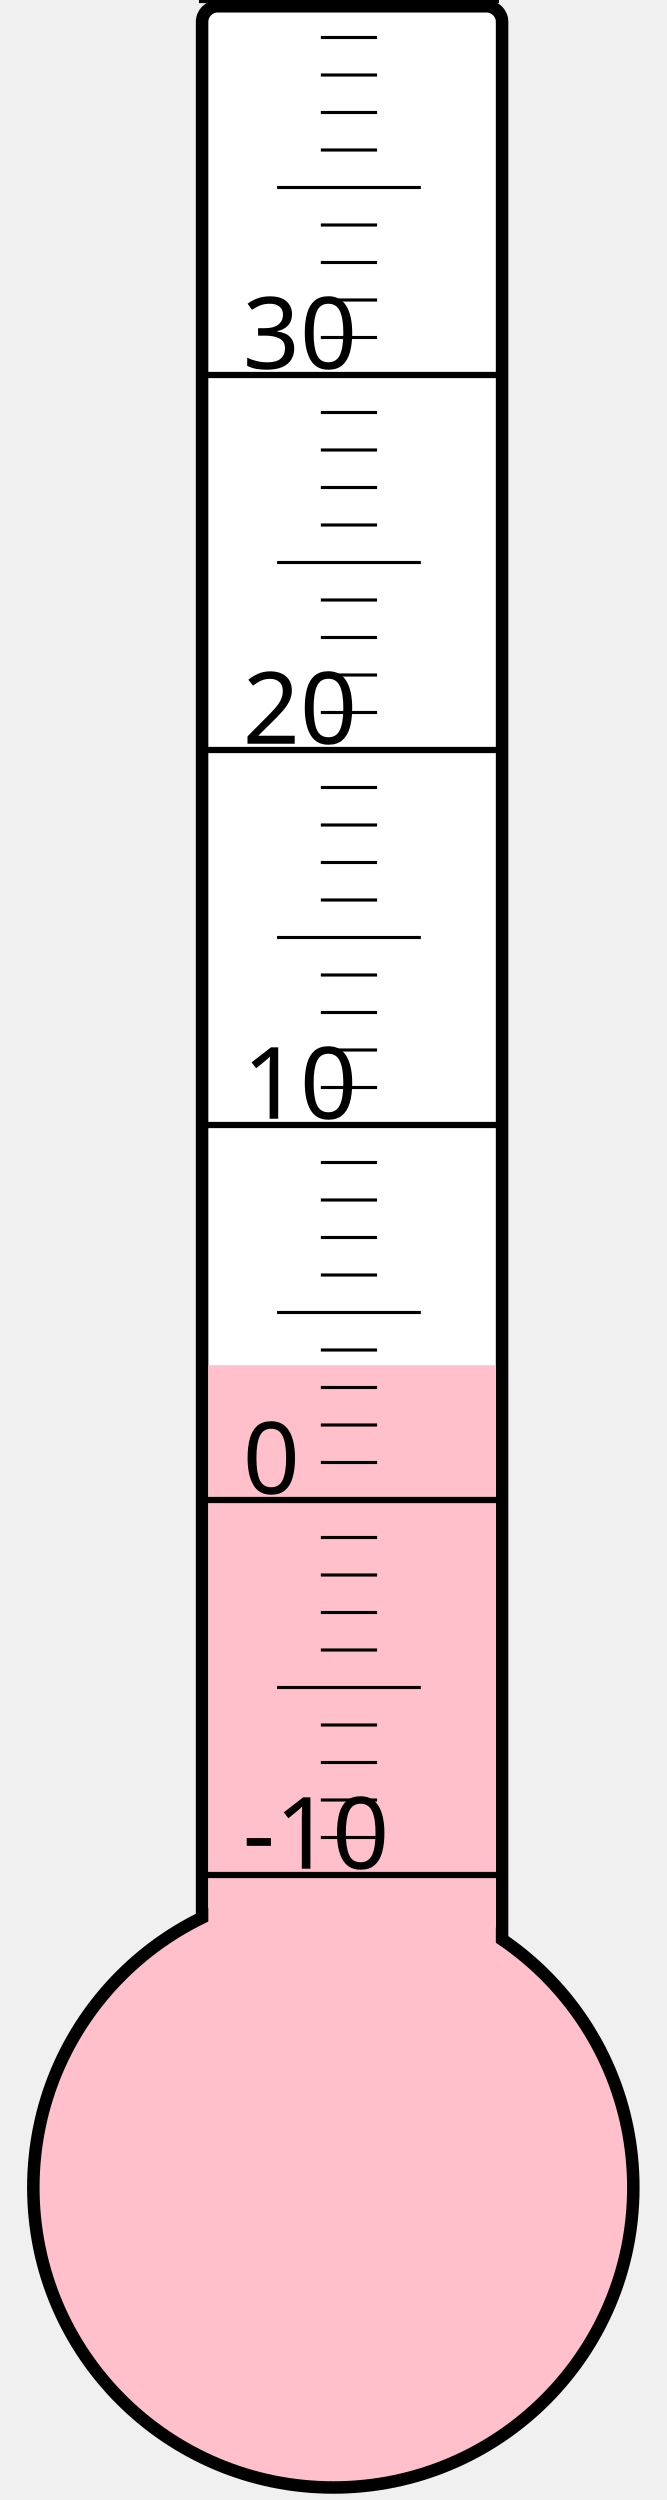
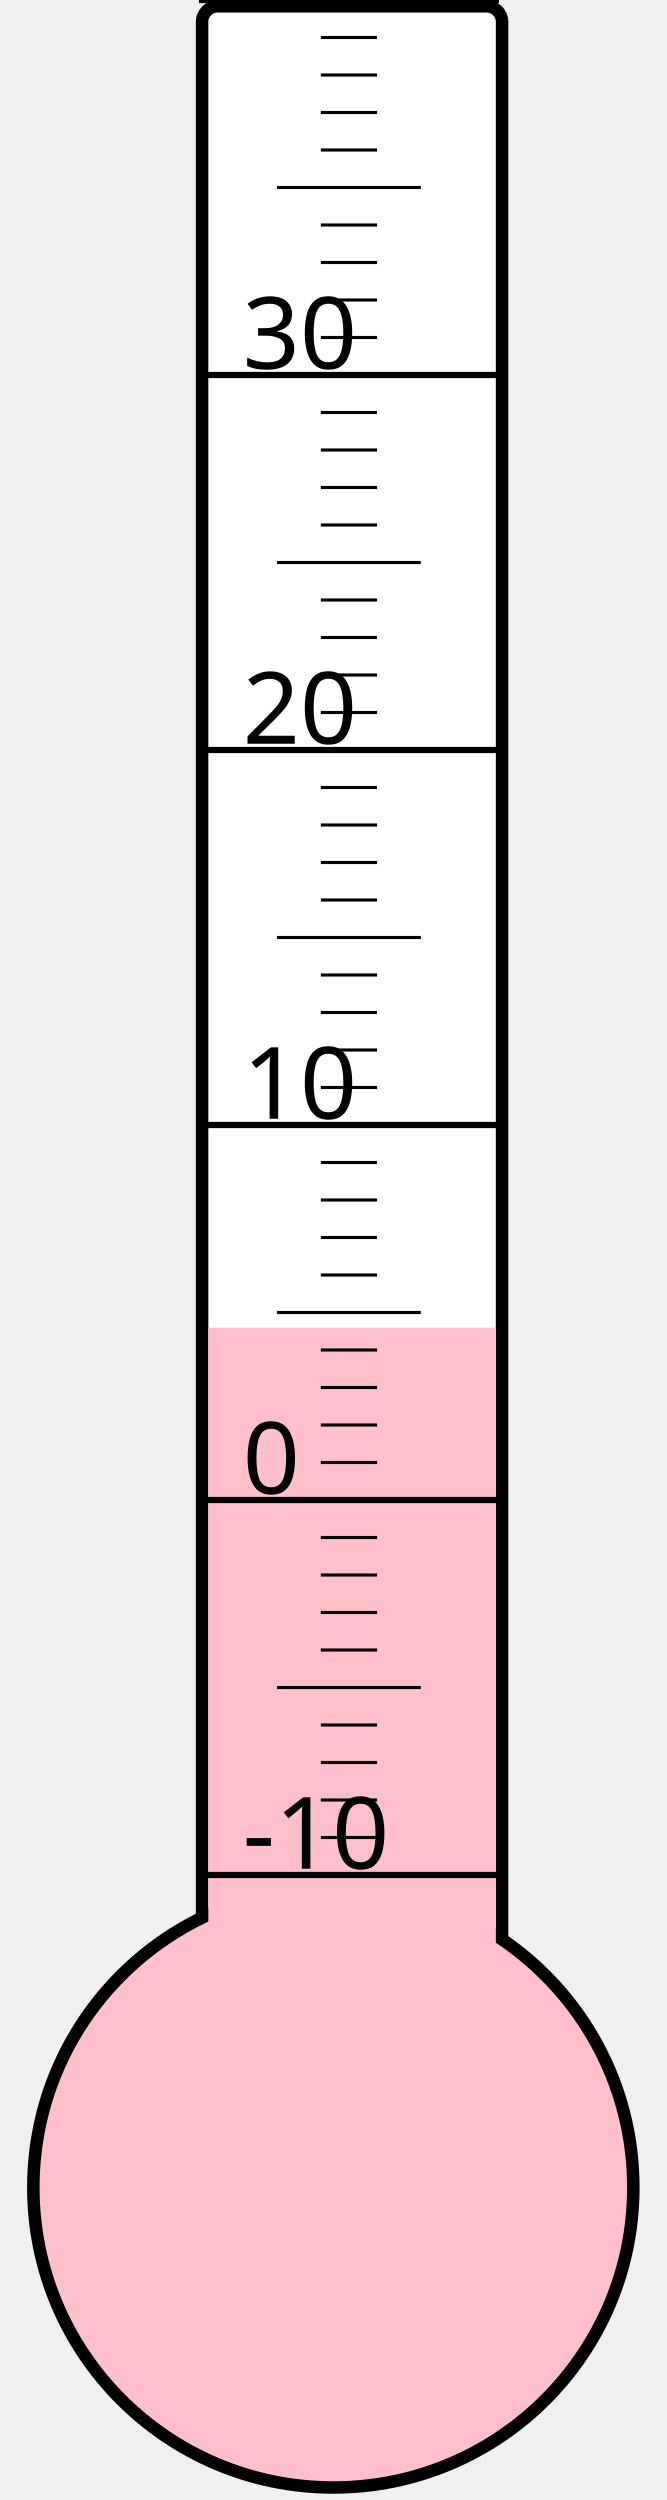
<svg xmlns="http://www.w3.org/2000/svg" width="40px" height="150px" viewBox="0 0 200 800">
  <rect width="200" height="800" x="0" y="0" style="fill: #ffffeb; fill-opacity: 0;" />
  <rect width="96" height="680" x="58" y="2" rx="5" ry="5" style="fill: white; fill-opacity: 1; stroke: black; stroke-width: 4;" />
  <circle cx="100" cy="700" r="96" style="fill: pink; stroke: black; stroke-width: 4;" />
-   <rect width="92" height="263.125" x="60" y="436.875" style="fill: pink; fill-opacity: 1; stroke-width: 0;" />
+   <rect width="92" height="275.125" x="60" y="424.875" style="fill: pink; fill-opacity: 1; stroke-width: 0;" />
  <text x="71" y="598" style="font-family: sans-serif; font-size: 24pt;">-10</text>
  <text x="71" y="478" style="font-family: sans-serif; font-size: 24pt;">0</text>
  <text x="71" y="358" style="font-family: sans-serif; font-size: 24pt;">10</text>
  <text x="71" y="238" style="font-family: sans-serif; font-size: 24pt;">20</text>
  <text x="71" y="118" style="font-family: sans-serif; font-size: 24pt;">30</text>
  <g style="stroke: black;">
    <line x1="57" y1="600" x2="153" y2="600" style="stroke-width: 2;" />
    <line x1="96" y1="588" x2="114" y2="588" style="stroke-width: 1;" />
    <line x1="96" y1="576" x2="114" y2="576" style="stroke-width: 1;" />
    <line x1="96" y1="564" x2="114" y2="564" style="stroke-width: 1;" />
    <line x1="96" y1="552" x2="114" y2="552" style="stroke-width: 1;" />
    <line x1="82" y1="540" x2="128" y2="540" style="stroke-width: 1;" />
    <line x1="96" y1="528" x2="114" y2="528" style="stroke-width: 1;" />
    <line x1="96" y1="516" x2="114" y2="516" style="stroke-width: 1;" />
    <line x1="96" y1="504" x2="114" y2="504" style="stroke-width: 1;" />
    <line x1="96" y1="492" x2="114" y2="492" style="stroke-width: 1;" />
    <line x1="57" y1="480" x2="153" y2="480" style="stroke-width: 2;" />
    <line x1="96" y1="468" x2="114" y2="468" style="stroke-width: 1;" />
    <line x1="96" y1="456" x2="114" y2="456" style="stroke-width: 1;" />
    <line x1="96" y1="444" x2="114" y2="444" style="stroke-width: 1;" />
    <line x1="96" y1="432" x2="114" y2="432" style="stroke-width: 1;" />
    <line x1="82" y1="420" x2="128" y2="420" style="stroke-width: 1;" />
    <line x1="96" y1="408" x2="114" y2="408" style="stroke-width: 1;" />
    <line x1="96" y1="396" x2="114" y2="396" style="stroke-width: 1;" />
    <line x1="96" y1="384" x2="114" y2="384" style="stroke-width: 1;" />
    <line x1="96" y1="372" x2="114" y2="372" style="stroke-width: 1;" />
    <line x1="57" y1="360" x2="153" y2="360" style="stroke-width: 2;" />
    <line x1="96" y1="348" x2="114" y2="348" style="stroke-width: 1;" />
    <line x1="96" y1="336" x2="114" y2="336" style="stroke-width: 1;" />
    <line x1="96" y1="324" x2="114" y2="324" style="stroke-width: 1;" />
    <line x1="96" y1="312" x2="114" y2="312" style="stroke-width: 1;" />
    <line x1="82" y1="300" x2="128" y2="300" style="stroke-width: 1;" />
    <line x1="96" y1="288" x2="114" y2="288" style="stroke-width: 1;" />
    <line x1="96" y1="276" x2="114" y2="276" style="stroke-width: 1;" />
    <line x1="96" y1="264" x2="114" y2="264" style="stroke-width: 1;" />
    <line x1="96" y1="252" x2="114" y2="252" style="stroke-width: 1;" />
    <line x1="57" y1="240" x2="153" y2="240" style="stroke-width: 2;" />
    <line x1="96" y1="228" x2="114" y2="228" style="stroke-width: 1;" />
    <line x1="96" y1="216" x2="114" y2="216" style="stroke-width: 1;" />
    <line x1="96" y1="204" x2="114" y2="204" style="stroke-width: 1;" />
    <line x1="96" y1="192" x2="114" y2="192" style="stroke-width: 1;" />
    <line x1="82" y1="180" x2="128" y2="180" style="stroke-width: 1;" />
    <line x1="96" y1="168" x2="114" y2="168" style="stroke-width: 1;" />
    <line x1="96" y1="156" x2="114" y2="156" style="stroke-width: 1;" />
    <line x1="96" y1="144" x2="114" y2="144" style="stroke-width: 1;" />
    <line x1="96" y1="132" x2="114" y2="132" style="stroke-width: 1;" />
    <line x1="57" y1="120" x2="153" y2="120" style="stroke-width: 2;" />
    <line x1="96" y1="108" x2="114" y2="108" style="stroke-width: 1;" />
    <line x1="96" y1="96" x2="114" y2="96" style="stroke-width: 1;" />
    <line x1="96" y1="84" x2="114" y2="84" style="stroke-width: 1;" />
    <line x1="96" y1="72" x2="114" y2="72" style="stroke-width: 1;" />
    <line x1="82" y1="60" x2="128" y2="60" style="stroke-width: 1;" />
    <line x1="96" y1="48" x2="114" y2="48" style="stroke-width: 1;" />
    <line x1="96" y1="36" x2="114" y2="36" style="stroke-width: 1;" />
    <line x1="96" y1="24" x2="114" y2="24" style="stroke-width: 1;" />
    <line x1="96" y1="12" x2="114" y2="12" style="stroke-width: 1;" />
    <line x1="57" y1="0" x2="153" y2="0" style="stroke-width: 2;" />
  </g>
</svg>
